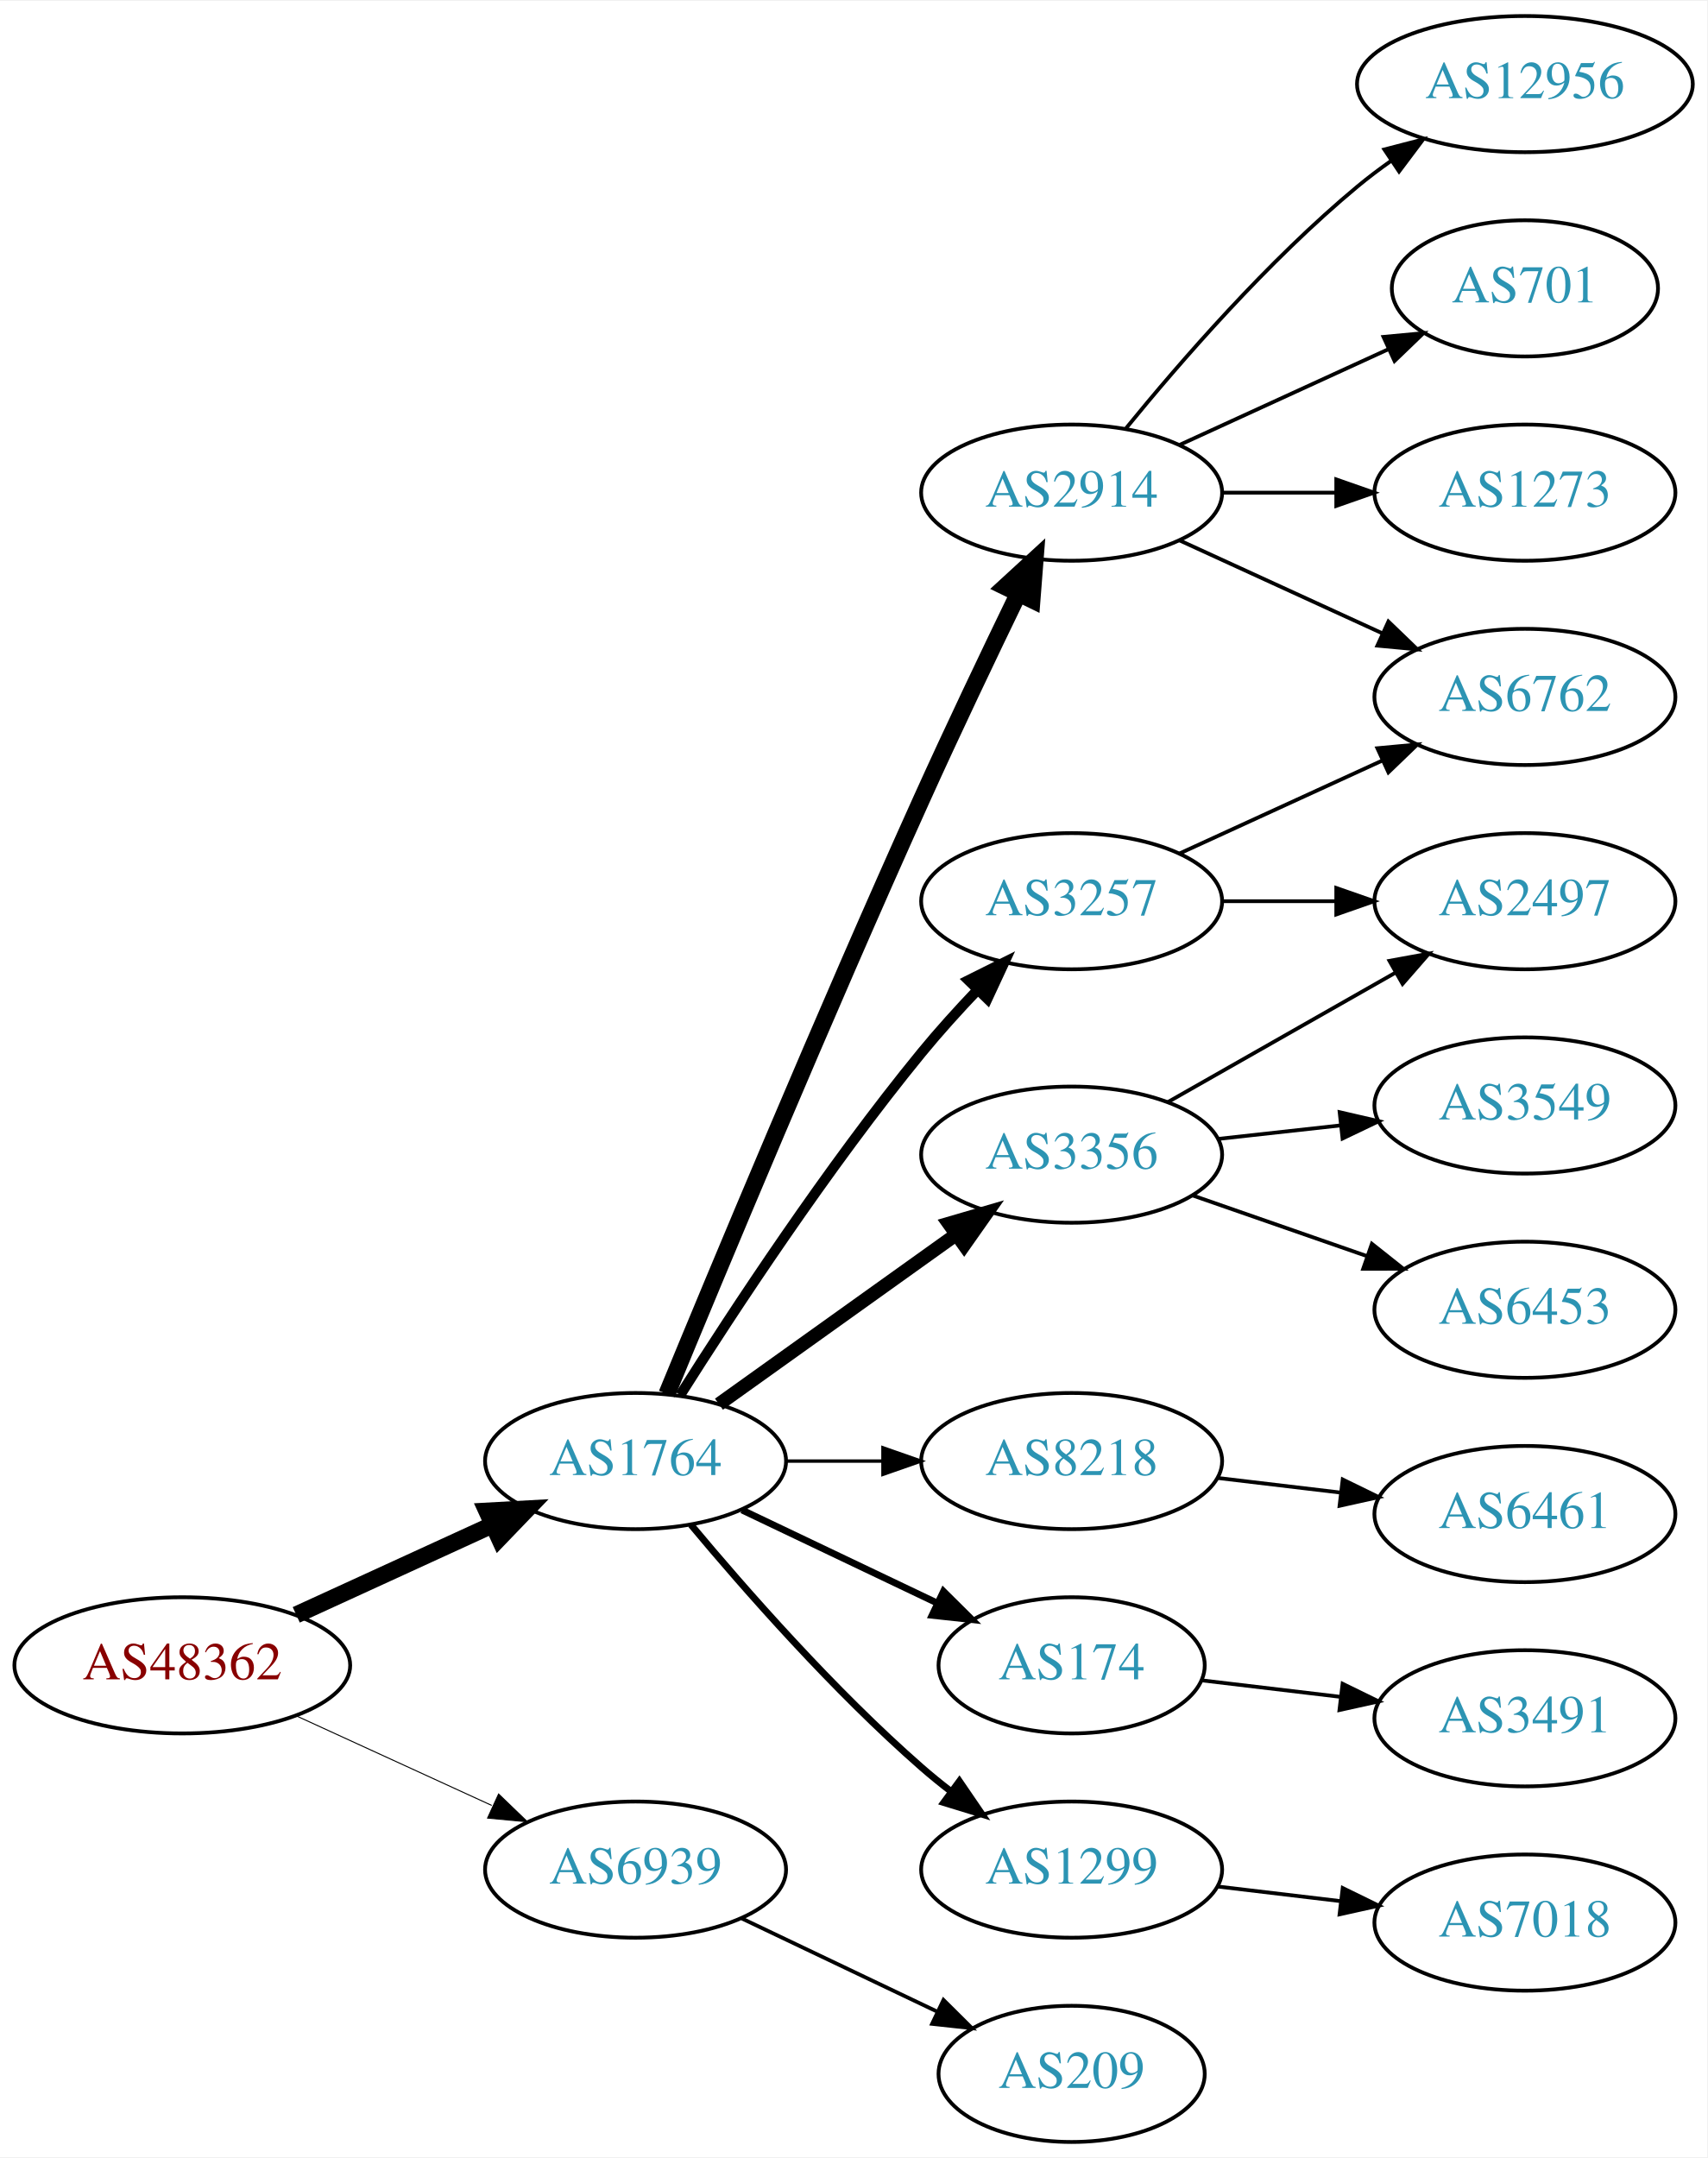
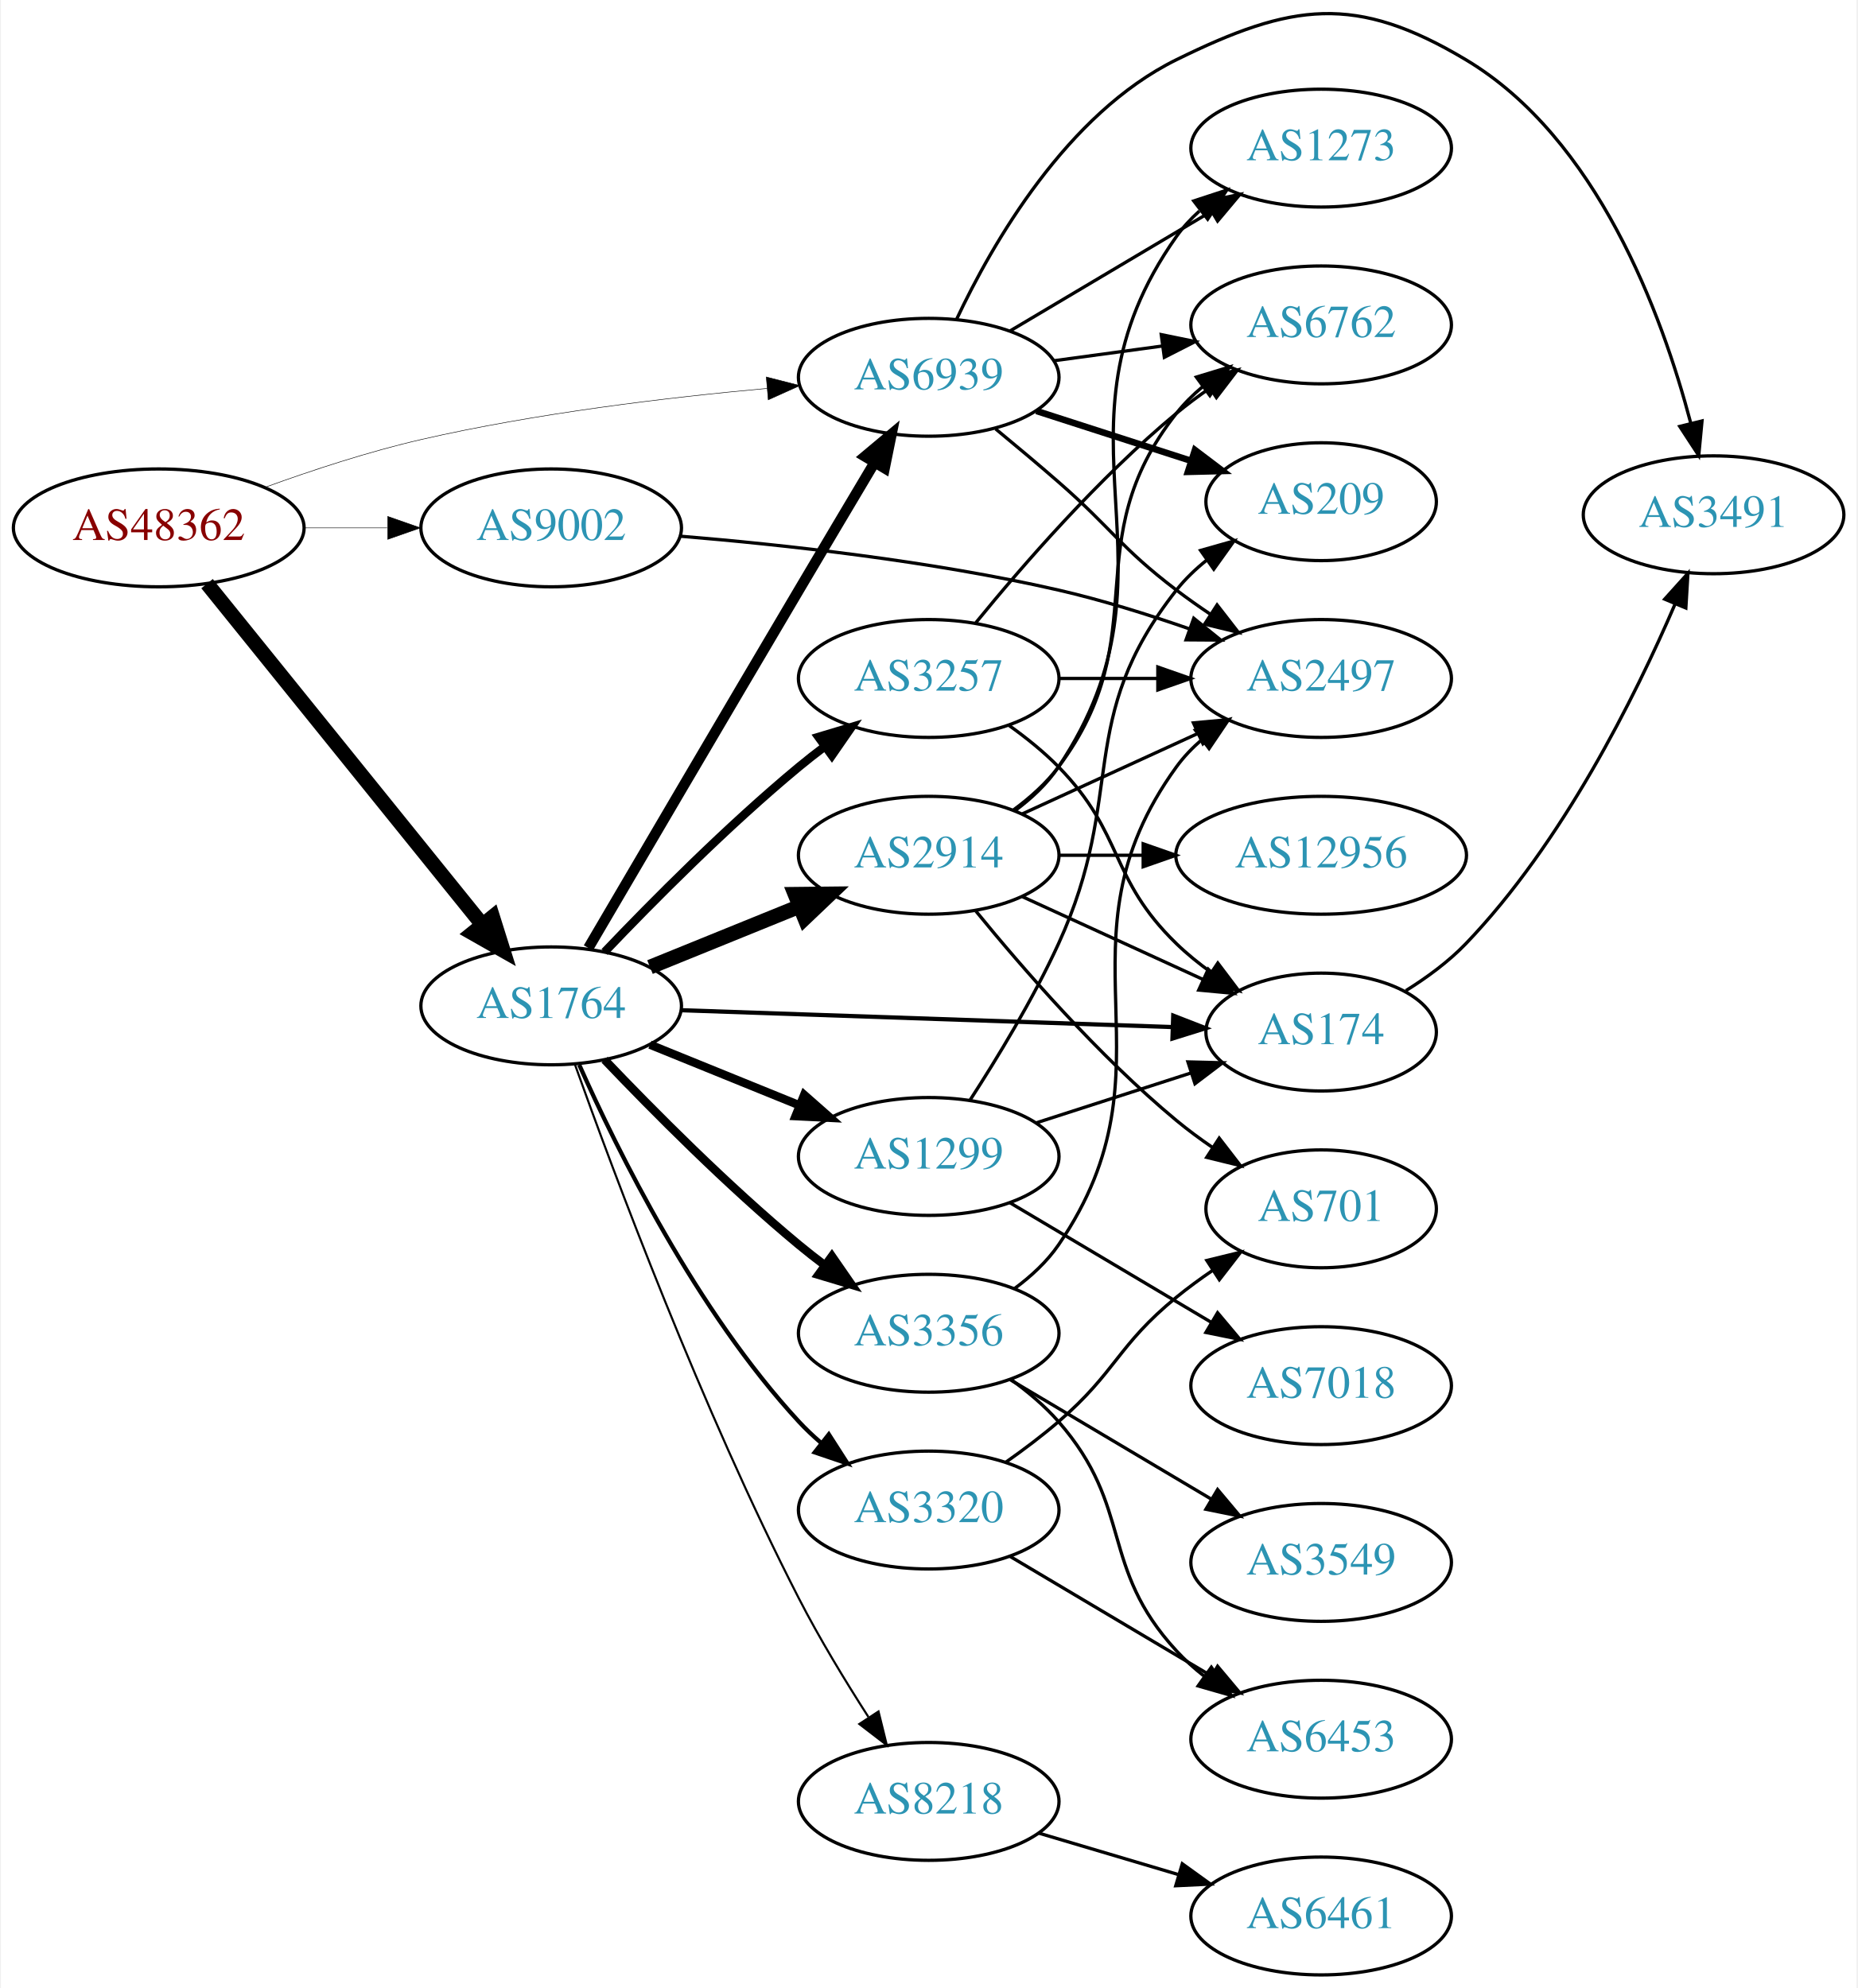
- <svg xmlns="http://www.w3.org/2000/svg" xmlns:xlink="http://www.w3.org/1999/xlink" width="451pt" height="570pt" viewBox="0.00 0.00 451.37 570.00">
-   <g id="graph0" class="graph" transform="scale(1 1) rotate(0) translate(4 566)">
-     <polygon fill="white" stroke="none" points="-4,4 -4,-566 447.37,-566 447.37,4 -4,4" />
+ <svg xmlns="http://www.w3.org/2000/svg" xmlns:xlink="http://www.w3.org/1999/xlink" width="567pt" height="607pt" viewBox="0.00 0.00 566.66 607.24">
+   <g id="graph0" class="graph" transform="scale(1 1) rotate(0) translate(4 603.244)">
+     <polygon fill="white" stroke="none" points="-4,4 -4,-603.244 562.663,-603.244 562.663,4 -4,4" />
    <g id="node1" class="node">
      <g id="a_node1">
        <a xlink:href="/asn/48362" xlink:title="AS48362 ~ Stadtwerke Feldkirch [AT]">
-           <ellipse fill="#ffffff" stroke="black" cx="44.196" cy="-126" rx="44.393" ry="18" />
-           <text text-anchor="middle" x="44.196" y="-122.3" font-family="Times,serif" font-size="14.00" fill="#880000">AS48362</text>
+           <ellipse fill="#ffffff" stroke="black" cx="44.196" cy="-442" rx="44.393" ry="18" />
+           <text text-anchor="middle" x="44.196" y="-438.3" font-family="Times,serif" font-size="14.00" fill="#880000">AS48362</text>
        </a>
      </g>
    </g>
    <g id="node2" class="node">
      <g id="a_node2">
        <a xlink:href="/asn/1764" xlink:title="AS1764 ~ NEXTLAYER-AS [AT]">
-           <ellipse fill="#ffffff" stroke="black" cx="164.039" cy="-180" rx="39.794" ry="18" />
-           <text text-anchor="middle" x="164.039" y="-176.3" font-family="Times,serif" font-size="14.00" fill="#2c94b3">AS1764</text>
+           <ellipse fill="#ffffff" stroke="black" cx="164.039" cy="-296" rx="39.794" ry="18" />
+           <text text-anchor="middle" x="164.039" y="-292.3" font-family="Times,serif" font-size="14.00" fill="#2c94b3">AS1764</text>
        </a>
      </g>
    </g>
    <g id="edge1" class="edge">
-       <path fill="none" stroke="black" stroke-width="4.5" d="M74.326,-139.348C89.937,-146.502 109.335,-155.391 126.007,-163.03" />
-       <polygon fill="black" stroke="black" stroke-width="4.5" points="124.727,-166.775 135.459,-167.362 128.008,-159.616 124.727,-166.775" />
+       <path fill="none" stroke="black" stroke-width="4.5" d="M58.945,-424.966C79.7,-399.251 119.146,-350.381 143.07,-320.74" />
+       <polygon fill="black" stroke="black" stroke-width="4.5" points="146.161,-323.18 149.378,-312.925 140.033,-318.234 146.161,-323.18" />
    </g>
    <g id="node3" class="node">
      <g id="a_node3">
        <a xlink:href="/asn/6939" xlink:title="AS6939 ~ Hurricane Electric LLC [US]">
-           <ellipse fill="#ffffff" stroke="black" cx="164.039" cy="-72" rx="39.794" ry="18" />
-           <text text-anchor="middle" x="164.039" y="-68.3" font-family="Times,serif" font-size="14.00" fill="#2c94b3">AS6939</text>
+           <ellipse fill="#ffffff" stroke="black" cx="279.332" cy="-488" rx="39.794" ry="18" />
+           <text text-anchor="middle" x="279.332" y="-484.3" font-family="Times,serif" font-size="14.00" fill="#2c94b3">AS6939</text>
        </a>
      </g>
    </g>
    <g id="edge2" class="edge">
-       <path fill="none" stroke="black" stroke-width="0.265" d="M74.326,-112.652C89.937,-105.498 109.335,-96.609 126.007,-88.969" />
-       <polygon fill="black" stroke="black" stroke-width="0.265" points="127.826,-91.986 135.459,-84.638 124.91,-85.622 127.826,-91.986" />
+       <path fill="none" stroke="black" stroke-width="0.155" d="M76.747,-454.424C91.088,-459.636 108.394,-465.327 124.392,-469 159.29,-477.013 199.466,-481.827 230.023,-484.605" />
+       <polygon fill="black" stroke="black" stroke-width="0.155" points="229.73,-488.092 239.995,-485.47 230.335,-481.119 229.73,-488.092" />
    </g>
    <g id="node4" class="node">
      <g id="a_node4">
-         <a xlink:href="/asn/2914" xlink:title="AS2914 ~ NTT America, Inc. [US]">
-           <ellipse fill="#ffffff" stroke="black" cx="279.332" cy="-436" rx="39.794" ry="18" />
-           <text text-anchor="middle" x="279.332" y="-432.3" font-family="Times,serif" font-size="14.00" fill="#2c94b3">AS2914</text>
+         <a xlink:href="/asn/9002" xlink:title="AS9002 ~ RETN Limited [EU]">
+           <ellipse fill="#ffffff" stroke="black" cx="164.039" cy="-442" rx="39.794" ry="18" />
+           <text text-anchor="middle" x="164.039" y="-438.3" font-family="Times,serif" font-size="14.00" fill="#2c94b3">AS9002</text>
        </a>
      </g>
    </g>
    <g id="edge3" class="edge">
-       <path fill="none" stroke="black" stroke-width="4.5" d="M172.318,-197.743C185.399,-229.472 213.924,-297.954 239.685,-355 247.916,-373.227 257.609,-393.54 265.229,-409.264" />
-       <polygon fill="black" stroke="black" stroke-width="4.5" points="261.758,-411.132 269.673,-418.402 268.84,-407.687 261.758,-411.132" />
+       <path fill="none" stroke="black" stroke-width="0.155" d="M88.407,-442C96.72,-442 105.482,-442 113.965,-442" />
+       <polygon fill="black" stroke="black" stroke-width="0.155" points="114.123,-445.5 124.123,-442 114.123,-438.5 114.123,-445.5" />
+     </g>
+     <g id="edge9" class="edge">
+       <path fill="none" stroke="black" stroke-width="3.214" d="M175.396,-313.685C189.783,-338.238 216.649,-384.032 239.685,-423 247.224,-435.752 255.625,-449.891 262.664,-461.716" />
+       <polygon fill="black" stroke="black" stroke-width="3.214" points="259.85,-463.832 267.974,-470.633 265.864,-460.251 259.85,-463.832" />
    </g>
    <g id="node5" class="node">
      <g id="a_node5">
        <a xlink:href="/asn/3356" xlink:title="AS3356 ~ Level 3 Parent, LLC [US]">
-           <ellipse fill="#ffffff" stroke="black" cx="279.332" cy="-261" rx="39.794" ry="18" />
-           <text text-anchor="middle" x="279.332" y="-257.3" font-family="Times,serif" font-size="14.00" fill="#2c94b3">AS3356</text>
+           <ellipse fill="#ffffff" stroke="black" cx="279.332" cy="-196" rx="39.794" ry="18" />
+           <text text-anchor="middle" x="279.332" y="-192.3" font-family="Times,serif" font-size="14.00" fill="#2c94b3">AS3356</text>
        </a>
      </g>
    </g>
    <g id="edge4" class="edge">
-       <path fill="none" stroke="black" stroke-width="3.6" d="M186.083,-195.046C203.697,-207.639 229.036,-225.755 248.701,-239.816" />
-       <polygon fill="black" stroke="black" stroke-width="3.6" points="246.845,-242.791 257.016,-245.76 250.917,-237.097 246.845,-242.791" />
+       <path fill="none" stroke="black" stroke-width="2.571" d="M180.344,-279.545C194.957,-264.204 217.913,-241.044 239.685,-223 242.206,-220.911 244.882,-218.816 247.604,-216.767" />
+       <polygon fill="black" stroke="black" stroke-width="2.571" points="249.765,-219.523 255.797,-210.813 245.65,-213.861 249.765,-219.523" />
    </g>
    <g id="node6" class="node">
      <g id="a_node6">
        <a xlink:href="/asn/8218" xlink:title="AS8218 ~ legacy Neotelecoms [FR]">
-           <ellipse fill="#ffffff" stroke="black" cx="279.332" cy="-180" rx="39.794" ry="18" />
-           <text text-anchor="middle" x="279.332" y="-176.3" font-family="Times,serif" font-size="14.00" fill="#2c94b3">AS8218</text>
+           <ellipse fill="#ffffff" stroke="black" cx="279.332" cy="-53" rx="39.794" ry="18" />
+           <text text-anchor="middle" x="279.332" y="-49.3" font-family="Times,serif" font-size="14.00" fill="#2c94b3">AS8218</text>
        </a>
      </g>
    </g>
    <g id="edge5" class="edge">
-       <path fill="none" stroke="black" stroke-width="0.9" d="M203.711,-180C211.914,-180 220.678,-180 229.21,-180" />
-       <polygon fill="black" stroke="black" stroke-width="0.9" points="229.449,-183.5 239.449,-180 229.449,-176.5 229.449,-183.5" />
+       <path fill="none" stroke="black" stroke-width="0.643" d="M171.297,-278.09C183.076,-245.084 210.035,-172.757 239.685,-115 245.976,-102.747 253.883,-89.732 260.904,-78.808" />
+       <polygon fill="black" stroke="black" stroke-width="0.643" points="263.999,-80.471 266.539,-70.185 258.139,-76.642 263.999,-80.471" />
    </g>
    <g id="node7" class="node">
      <g id="a_node7">
-         <a xlink:href="/asn/174" xlink:title="AS174 ~ Cogent Communications [US]">
-           <ellipse fill="#ffffff" stroke="black" cx="279.332" cy="-126" rx="35.194" ry="18" />
-           <text text-anchor="middle" x="279.332" y="-122.3" font-family="Times,serif" font-size="14.00" fill="#2c94b3">AS174</text>
+         <a xlink:href="/asn/1299" xlink:title="AS1299 ~ Telia Carrier [EU]">
+           <ellipse fill="#ffffff" stroke="black" cx="279.332" cy="-250" rx="39.794" ry="18" />
+           <text text-anchor="middle" x="279.332" y="-246.3" font-family="Times,serif" font-size="14.00" fill="#2c94b3">AS1299</text>
        </a>
      </g>
    </g>
    <g id="edge6" class="edge">
-       <path fill="none" stroke="black" stroke-width="1.8" d="M192.175,-167.066C207.607,-159.71 227.092,-150.423 243.628,-142.541" />
-       <polygon fill="black" stroke="black" stroke-width="1.8" points="245.448,-145.551 252.969,-138.089 242.436,-139.232 245.448,-145.551" />
+       <path fill="none" stroke="black" stroke-width="2.571" d="M194.214,-284.154C208.09,-278.52 224.867,-271.708 239.776,-265.654" />
+       <polygon fill="black" stroke="black" stroke-width="2.571" points="241.306,-268.811 249.255,-261.806 238.673,-262.325 241.306,-268.811" />
    </g>
    <g id="node8" class="node">
      <g id="a_node8">
-         <a xlink:href="/asn/3257" xlink:title="AS3257 ~ GTT [DE]">
-           <ellipse fill="#ffffff" stroke="black" cx="279.332" cy="-328" rx="39.794" ry="18" />
-           <text text-anchor="middle" x="279.332" y="-324.3" font-family="Times,serif" font-size="14.00" fill="#2c94b3">AS3257</text>
+         <a xlink:href="/asn/3320" xlink:title="AS3320 ~ DTAG [DE]">
+           <ellipse fill="#ffffff" stroke="black" cx="279.332" cy="-142" rx="39.794" ry="18" />
+           <text text-anchor="middle" x="279.332" y="-138.3" font-family="Times,serif" font-size="14.00" fill="#2c94b3">AS3320</text>
        </a>
      </g>
    </g>
    <g id="edge7" class="edge">
-       <path fill="none" stroke="black" stroke-width="2.7" d="M175.849,-197.459C189.682,-219.347 214.837,-257.677 239.685,-288 244.208,-293.52 249.341,-299.187 254.354,-304.455" />
-       <polygon fill="black" stroke="black" stroke-width="2.7" points="252.045,-307.101 261.528,-311.826 257.061,-302.219 252.045,-307.101" />
+       <path fill="none" stroke="black" stroke-width="1.286" d="M172.606,-278.004C184.226,-251.857 208.435,-202.803 239.685,-169 241.717,-166.803 243.956,-164.682 246.303,-162.661" />
+       <polygon fill="black" stroke="black" stroke-width="1.286" points="248.83,-165.128 254.548,-156.209 244.515,-159.616 248.83,-165.128" />
    </g>
    <g id="node9" class="node">
      <g id="a_node9">
-         <a xlink:href="/asn/1299" xlink:title="AS1299 ~ Telia Carrier [EU]">
-           <ellipse fill="#ffffff" stroke="black" cx="279.332" cy="-72" rx="39.794" ry="18" />
-           <text text-anchor="middle" x="279.332" y="-68.3" font-family="Times,serif" font-size="14.00" fill="#2c94b3">AS1299</text>
+         <a xlink:href="/asn/174" xlink:title="AS174 ~ Cogent Communications [US]">
+           <ellipse fill="#ffffff" stroke="black" cx="399.174" cy="-288" rx="35.194" ry="18" />
+           <text text-anchor="middle" x="399.174" y="-284.3" font-family="Times,serif" font-size="14.00" fill="#2c94b3">AS174</text>
        </a>
      </g>
    </g>
    <g id="edge8" class="edge">
-       <path fill="none" stroke="black" stroke-width="1.8" d="M178.669,-163.183C192.951,-146.071 216.498,-119.255 239.685,-99 242.151,-96.846 244.789,-94.706 247.487,-92.628" />
-       <polygon fill="black" stroke="black" stroke-width="1.8" points="249.66,-95.375 255.641,-86.63 245.512,-89.736 249.66,-95.375" />
+       <path fill="none" stroke="black" stroke-width="1.286" d="M203.798,-294.67C245.065,-293.254 310.277,-291.016 353.631,-289.528" />
+       <polygon fill="black" stroke="black" stroke-width="1.286" points="354.009,-293.018 363.883,-289.177 353.769,-286.022 354.009,-293.018" />
+     </g>
+     <g id="node10" class="node">
+       <g id="a_node10">
+         <a xlink:href="/asn/3257" xlink:title="AS3257 ~ GTT [DE]">
+           <ellipse fill="#ffffff" stroke="black" cx="279.332" cy="-396" rx="39.794" ry="18" />
+           <text text-anchor="middle" x="279.332" y="-392.3" font-family="Times,serif" font-size="14.00" fill="#2c94b3">AS3257</text>
+         </a>
+       </g>
+     </g>
+     <g id="edge10" class="edge">
+       <path fill="none" stroke="black" stroke-width="2.571" d="M180.344,-312.455C194.957,-327.796 217.913,-350.956 239.685,-369 242.206,-371.089 244.882,-373.184 247.604,-375.233" />
+       <polygon fill="black" stroke="black" stroke-width="2.571" points="245.65,-378.139 255.797,-381.187 249.765,-372.477 245.65,-378.139" />
+     </g>
+     <g id="node11" class="node">
+       <g id="a_node11">
+         <a xlink:href="/asn/2914" xlink:title="AS2914 ~ NTT America, Inc. [US]">
+           <ellipse fill="#ffffff" stroke="black" cx="279.332" cy="-342" rx="39.794" ry="18" />
+           <text text-anchor="middle" x="279.332" y="-338.3" font-family="Times,serif" font-size="14.00" fill="#2c94b3">AS2914</text>
+         </a>
+       </g>
+     </g>
+     <g id="edge11" class="edge">
+       <path fill="none" stroke="black" stroke-width="4.5" d="M194.214,-307.846C208.09,-313.48 224.867,-320.292 239.776,-326.346" />
+       <polygon fill="black" stroke="black" stroke-width="4.5" points="238.508,-330.08 249.255,-330.194 241.471,-322.784 238.508,-330.08" />
+     </g>
+     <g id="node14" class="node">
+       <g id="a_node14">
+         <a xlink:href="/asn/2497" xlink:title="AS2497 ~ Internet Initiative Japan Inc. [JP]">
+           <ellipse fill="#ffffff" stroke="black" cx="399.174" cy="-396" rx="39.794" ry="18" />
+           <text text-anchor="middle" x="399.174" y="-392.3" font-family="Times,serif" font-size="14.00" fill="#2c94b3">AS2497</text>
+         </a>
+       </g>
+     </g>
+     <g id="edge24" class="edge">
+       <path fill="none" stroke="black" d="M299.756,-472.237C305.954,-467.123 312.805,-461.379 318.978,-456 335.342,-441.741 337.703,-436.141 354.978,-423 358.304,-420.47 361.874,-417.954 365.484,-415.534" />
+       <polygon fill="black" stroke="black" points="367.392,-418.468 373.885,-410.096 363.589,-412.591 367.392,-418.468" />
+     </g>
+     <g id="node17" class="node">
+       <g id="a_node17">
+         <a xlink:href="/asn/3491" xlink:title="AS3491 ~ PCCW Global, Inc. [US]">
+           <ellipse fill="#ffffff" stroke="black" cx="519.017" cy="-446" rx="39.794" ry="18" />
+           <text text-anchor="middle" x="519.017" y="-442.3" font-family="Times,serif" font-size="14.00" fill="#2c94b3">AS3491</text>
+         </a>
+       </g>
+     </g>
+     <g id="edge26" class="edge">
+       <path fill="none" stroke="black" d="M287.814,-505.658C298.725,-528.829 321.424,-568.482 354.978,-585 390.224,-602.351 409.654,-605.164 443.37,-585 483.462,-561.023 503.265,-507.304 512.019,-474.111" />
+       <polygon fill="black" stroke="black" points="515.486,-474.667 514.484,-464.119 508.69,-472.99 515.486,-474.667" />
+     </g>
+     <g id="node19" class="node">
+       <g id="a_node19">
+         <a xlink:href="/asn/209" xlink:title="AS209 ~ CenturyLink Communications, LLC [US]">
+           <ellipse fill="#ffffff" stroke="black" cx="399.174" cy="-450" rx="35.194" ry="18" />
+           <text text-anchor="middle" x="399.174" y="-446.3" font-family="Times,serif" font-size="14.00" fill="#2c94b3">AS209</text>
+         </a>
+       </g>
+     </g>
+     <g id="edge25" class="edge">
+       <path fill="none" stroke="black" stroke-width="2" d="M312.221,-477.717C326.759,-473.029 344.1,-467.437 359.386,-462.508" />
+       <polygon fill="black" stroke="black" stroke-width="2" points="360.641,-465.78 369.085,-459.38 358.493,-459.118 360.641,-465.78" />
    </g>
    <g id="node20" class="node">
      <g id="a_node20">
-         <a xlink:href="/asn/209" xlink:title="AS209 ~ CenturyLink Communications, LLC [US]">
-           <ellipse fill="#ffffff" stroke="black" cx="279.332" cy="-18" rx="35.194" ry="18" />
-           <text text-anchor="middle" x="279.332" y="-14.3" font-family="Times,serif" font-size="14.00" fill="#2c94b3">AS209</text>
-         </a>
-       </g>
-     </g>
-     <g id="edge21" class="edge">
-       <path fill="none" stroke="black" d="M192.175,-59.066C207.607,-51.71 227.092,-42.423 243.628,-34.541" />
-       <polygon fill="black" stroke="black" points="245.448,-37.551 252.969,-30.089 242.436,-31.232 245.448,-37.551" />
-     </g>
-     <g id="node10" class="node">
-       <g id="a_node10">
-         <a xlink:href="/asn/12956" xlink:title="AS12956 ~ TELXIUS [ES]">
-           <ellipse fill="#ffffff" stroke="black" cx="399.174" cy="-544" rx="44.393" ry="18" />
-           <text text-anchor="middle" x="399.174" y="-540.3" font-family="Times,serif" font-size="14.00" fill="#2c94b3">AS12956</text>
-         </a>
-       </g>
-     </g>
-     <g id="edge9" class="edge">
-       <path fill="none" stroke="black" d="M293.751,-453.065C307.865,-470.375 331.28,-497.345 354.978,-517 357.716,-519.271 360.659,-521.494 363.677,-523.63" />
-       <polygon fill="black" stroke="black" points="362.009,-526.725 372.266,-529.379 365.903,-520.908 362.009,-526.725" />
-     </g>
-     <g id="node11" class="node">
-       <g id="a_node11">
        <a xlink:href="/asn/6762" xlink:title="AS6762 ~ TELECOM ITALIA SPARKLE S.p.A. [IT]">
-           <ellipse fill="#ffffff" stroke="black" cx="399.174" cy="-382" rx="39.794" ry="18" />
-           <text text-anchor="middle" x="399.174" y="-378.3" font-family="Times,serif" font-size="14.00" fill="#2c94b3">AS6762</text>
-         </a>
-       </g>
-     </g>
-     <g id="edge10" class="edge">
-       <path fill="none" stroke="black" d="M307.96,-423.339C323.917,-416.027 344.188,-406.739 361.471,-398.819" />
-       <polygon fill="black" stroke="black" points="363.085,-401.929 370.718,-394.581 360.169,-395.565 363.085,-401.929" />
+           <ellipse fill="#ffffff" stroke="black" cx="399.174" cy="-504" rx="39.794" ry="18" />
+           <text text-anchor="middle" x="399.174" y="-500.3" font-family="Times,serif" font-size="14.00" fill="#2c94b3">AS6762</text>
+         </a>
+       </g>
+     </g>
+     <g id="edge22" class="edge">
+       <path fill="none" stroke="black" d="M317.618,-493.062C328.149,-494.492 339.752,-496.068 350.792,-497.567" />
+       <polygon fill="black" stroke="black" points="350.346,-501.038 360.726,-498.916 351.288,-494.102 350.346,-501.038" />
+     </g>
+     <g id="node21" class="node">
+       <g id="a_node21">
+         <a xlink:href="/asn/1273" xlink:title="AS1273 ~ Vodafone Group PLC [EU]">
+           <ellipse fill="#ffffff" stroke="black" cx="399.174" cy="-558" rx="39.794" ry="18" />
+           <text text-anchor="middle" x="399.174" y="-554.3" font-family="Times,serif" font-size="14.00" fill="#2c94b3">AS1273</text>
+         </a>
+       </g>
+     </g>
+     <g id="edge23" class="edge">
+       <path fill="none" stroke="black" d="M304.179,-502.166C321.829,-512.65 346.08,-527.056 365.529,-538.608" />
+       <polygon fill="black" stroke="black" points="363.977,-541.758 374.362,-543.856 367.552,-535.739 363.977,-541.758" />
+     </g>
+     <g id="edge36" class="edge">
+       <path fill="none" stroke="black" d="M203.376,-439.47C234.753,-436.875 280.135,-431.918 318.978,-423 332.161,-419.973 346.23,-415.577 358.798,-411.207" />
+       <polygon fill="black" stroke="black" points="360.271,-414.397 368.509,-407.735 357.915,-407.806 360.271,-414.397" />
    </g>
    <g id="node12" class="node">
      <g id="a_node12">
-         <a xlink:href="/asn/701" xlink:title="AS701 ~ UUNET [US]">
-           <ellipse fill="#ffffff" stroke="black" cx="399.174" cy="-490" rx="35.194" ry="18" />
-           <text text-anchor="middle" x="399.174" y="-486.3" font-family="Times,serif" font-size="14.00" fill="#2c94b3">AS701</text>
-         </a>
-       </g>
-     </g>
-     <g id="edge11" class="edge">
-       <path fill="none" stroke="black" d="M307.96,-448.661C324.377,-456.183 345.358,-465.798 362.955,-473.861" />
-       <polygon fill="black" stroke="black" points="361.783,-477.174 372.332,-478.158 364.7,-470.811 361.783,-477.174" />
+         <a xlink:href="/asn/3549" xlink:title="AS3549 ~ Level 3 Parent, LLC [US]">
+           <ellipse fill="#ffffff" stroke="black" cx="399.174" cy="-126" rx="39.794" ry="18" />
+           <text text-anchor="middle" x="399.174" y="-122.3" font-family="Times,serif" font-size="14.00" fill="#2c94b3">AS3549</text>
+         </a>
+       </g>
+     </g>
+     <g id="edge12" class="edge">
+       <path fill="none" stroke="black" d="M304.179,-181.834C321.829,-171.35 346.08,-156.944 365.529,-145.392" />
+       <polygon fill="black" stroke="black" points="367.552,-148.261 374.362,-140.144 363.977,-142.242 367.552,-148.261" />
    </g>
    <g id="node13" class="node">
      <g id="a_node13">
-         <a xlink:href="/asn/1273" xlink:title="AS1273 ~ Vodafone Group PLC [EU]">
-           <ellipse fill="#ffffff" stroke="black" cx="399.174" cy="-436" rx="39.794" ry="18" />
-           <text text-anchor="middle" x="399.174" y="-432.3" font-family="Times,serif" font-size="14.00" fill="#2c94b3">AS1273</text>
-         </a>
-       </g>
-     </g>
-     <g id="edge12" class="edge">
-       <path fill="none" stroke="black" d="M319.244,-436C328.798,-436 339.147,-436 349.11,-436" />
-       <polygon fill="black" stroke="black" points="349.302,-439.5 359.302,-436 349.302,-432.5 349.302,-439.5" />
+         <a xlink:href="/asn/6453" xlink:title="AS6453 ~ TATA COMMUNICATIONS (AMERICA) INC [US]">
+           <ellipse fill="#ffffff" stroke="black" cx="399.174" cy="-72" rx="39.794" ry="18" />
+           <text text-anchor="middle" x="399.174" y="-68.3" font-family="Times,serif" font-size="14.00" fill="#2c94b3">AS6453</text>
+         </a>
+       </g>
+     </g>
+     <g id="edge13" class="edge">
+       <path fill="none" stroke="black" d="M304.31,-181.966C309.55,-178.193 314.778,-173.808 318.978,-169 341.993,-142.652 331.296,-124.75 354.978,-99 357.522,-96.234 360.412,-93.641 363.463,-91.242" />
+       <polygon fill="black" stroke="black" points="365.645,-93.986 371.788,-85.354 361.603,-88.271 365.645,-93.986" />
+     </g>
+     <g id="edge14" class="edge">
+       <path fill="none" stroke="black" d="M305.562,-209.667C310.623,-213.408 315.459,-217.871 318.978,-223 356.79,-278.107 315.769,-314.878 354.978,-369 357.183,-372.044 359.847,-374.821 362.756,-377.337" />
+       <polygon fill="black" stroke="black" points="360.771,-380.222 370.882,-383.386 364.951,-374.608 360.771,-380.222" />
    </g>
    <g id="node15" class="node">
      <g id="a_node15">
-         <a xlink:href="/asn/2497" xlink:title="AS2497 ~ Internet Initiative Japan Inc. [JP]">
-           <ellipse fill="#ffffff" stroke="black" cx="399.174" cy="-328" rx="39.794" ry="18" />
-           <text text-anchor="middle" x="399.174" y="-324.3" font-family="Times,serif" font-size="14.00" fill="#2c94b3">AS2497</text>
-         </a>
-       </g>
-     </g>
-     <g id="edge19" class="edge">
-       <path fill="none" stroke="black" d="M304.749,-274.882C322.208,-284.809 345.909,-298.284 365.069,-309.178" />
-       <polygon fill="black" stroke="black" points="363.365,-312.235 373.788,-314.135 366.825,-306.15 363.365,-312.235" />
-     </g>
-     <g id="node17" class="node">
-       <g id="a_node17">
-         <a xlink:href="/asn/3549" xlink:title="AS3549 ~ Level 3 Parent, LLC [US]">
-           <ellipse fill="#ffffff" stroke="black" cx="399.174" cy="-274" rx="39.794" ry="18" />
-           <text text-anchor="middle" x="399.174" y="-270.3" font-family="Times,serif" font-size="14.00" fill="#2c94b3">AS3549</text>
-         </a>
-       </g>
-     </g>
-     <g id="edge17" class="edge">
-       <path fill="none" stroke="black" d="M317.942,-265.149C328.253,-266.287 339.57,-267.535 350.37,-268.726" />
-       <polygon fill="black" stroke="black" points="350.194,-272.228 360.517,-269.846 350.961,-265.27 350.194,-272.228" />
+         <a xlink:href="/asn/6461" xlink:title="AS6461 ~ Zayo Bandwidth [US]">
+           <ellipse fill="#ffffff" stroke="black" cx="399.174" cy="-18" rx="39.794" ry="18" />
+           <text text-anchor="middle" x="399.174" y="-14.3" font-family="Times,serif" font-size="14.00" fill="#2c94b3">AS6461</text>
+         </a>
+       </g>
+     </g>
+     <g id="edge15" class="edge">
+       <path fill="none" stroke="black" d="M312.845,-43.343C326.001,-39.436 341.373,-34.87 355.417,-30.699" />
+       <polygon fill="black" stroke="black" points="356.769,-33.949 365.358,-27.747 354.776,-27.239 356.769,-33.949" />
+     </g>
+     <g id="edge20" class="edge">
+       <path fill="none" stroke="black" d="M312.221,-260.283C326.759,-264.971 344.1,-270.563 359.386,-275.492" />
+       <polygon fill="black" stroke="black" points="358.493,-278.882 369.085,-278.62 360.641,-272.22 358.493,-278.882" />
    </g>
    <g id="node18" class="node">
      <g id="a_node18">
-         <a xlink:href="/asn/6453" xlink:title="AS6453 ~ TATA COMMUNICATIONS (AMERICA) INC [US]">
-           <ellipse fill="#ffffff" stroke="black" cx="399.174" cy="-220" rx="39.794" ry="18" />
-           <text text-anchor="middle" x="399.174" y="-216.3" font-family="Times,serif" font-size="14.00" fill="#2c94b3">AS6453</text>
-         </a>
-       </g>
-     </g>
-     <g id="edge18" class="edge">
-       <path fill="none" stroke="black" d="M311.293,-250.228C325.39,-245.323 342.266,-239.452 357.38,-234.193" />
-       <polygon fill="black" stroke="black" points="358.715,-237.434 367.01,-230.843 356.415,-230.823 358.715,-237.434" />
-     </g>
-     <g id="node14" class="node">
-       <g id="a_node14">
-         <a xlink:href="/asn/6461" xlink:title="AS6461 ~ Zayo Bandwidth [US]">
-           <ellipse fill="#ffffff" stroke="black" cx="399.174" cy="-166" rx="39.794" ry="18" />
-           <text text-anchor="middle" x="399.174" y="-162.3" font-family="Times,serif" font-size="14.00" fill="#2c94b3">AS6461</text>
-         </a>
-       </g>
-     </g>
-     <g id="edge13" class="edge">
-       <path fill="none" stroke="black" d="M317.942,-175.532C328.253,-174.307 339.57,-172.962 350.37,-171.679" />
-       <polygon fill="black" stroke="black" points="351,-175.129 360.517,-170.474 350.174,-168.178 351,-175.129" />
+         <a xlink:href="/asn/7018" xlink:title="AS7018 ~ AT&amp;T Services, Inc. [US]">
+           <ellipse fill="#ffffff" stroke="black" cx="399.174" cy="-180" rx="39.794" ry="18" />
+           <text text-anchor="middle" x="399.174" y="-176.3" font-family="Times,serif" font-size="14.00" fill="#2c94b3">AS7018</text>
+         </a>
+       </g>
+     </g>
+     <g id="edge19" class="edge">
+       <path fill="none" stroke="black" d="M304.179,-235.834C321.829,-225.35 346.08,-210.944 365.529,-199.392" />
+       <polygon fill="black" stroke="black" points="367.552,-202.261 374.362,-194.144 363.977,-196.242 367.552,-202.261" />
+     </g>
+     <g id="edge21" class="edge">
+       <path fill="none" stroke="black" d="M291.883,-267.104C300.18,-279.902 311.222,-298.047 318.978,-315 340.028,-361.01 323.679,-383.246 354.978,-423 357.625,-426.361 360.813,-429.417 364.245,-432.161" />
+       <polygon fill="black" stroke="black" points="362.358,-435.113 372.552,-438 366.383,-429.386 362.358,-435.113" />
+     </g>
+     <g id="edge17" class="edge">
+       <path fill="none" stroke="black" d="M304.179,-127.834C321.829,-117.35 346.08,-102.944 365.529,-91.392" />
+       <polygon fill="black" stroke="black" points="367.552,-94.261 374.362,-86.144 363.977,-88.242 367.552,-94.261" />
    </g>
    <g id="node16" class="node">
      <g id="a_node16">
-         <a xlink:href="/asn/3491" xlink:title="AS3491 ~ PCCW Global, Inc. [US]">
-           <ellipse fill="#ffffff" stroke="black" cx="399.174" cy="-112" rx="39.794" ry="18" />
-           <text text-anchor="middle" x="399.174" y="-108.3" font-family="Times,serif" font-size="14.00" fill="#2c94b3">AS3491</text>
+         <a xlink:href="/asn/701" xlink:title="AS701 ~ UUNET [US]">
+           <ellipse fill="#ffffff" stroke="black" cx="399.174" cy="-234" rx="35.194" ry="18" />
+           <text text-anchor="middle" x="399.174" y="-230.3" font-family="Times,serif" font-size="14.00" fill="#2c94b3">AS701</text>
        </a>
      </g>
    </g>
    <g id="edge16" class="edge">
-       <path fill="none" stroke="black" d="M313.785,-122.026C325.162,-120.674 338.107,-119.136 350.383,-117.678" />
-       <polygon fill="black" stroke="black" points="350.971,-121.133 360.488,-116.477 350.145,-114.181 350.971,-121.133" />
-     </g>
-     <g id="edge15" class="edge">
-       <path fill="none" stroke="black" d="M307.96,-340.661C323.917,-347.973 344.188,-357.261 361.471,-365.181" />
-       <polygon fill="black" stroke="black" points="360.169,-368.435 370.718,-369.419 363.085,-362.071 360.169,-368.435" />
-     </g>
-     <g id="edge14" class="edge">
-       <path fill="none" stroke="black" d="M319.244,-328C328.798,-328 339.147,-328 349.11,-328" />
-       <polygon fill="black" stroke="black" points="349.302,-331.5 359.302,-328 349.302,-324.5 349.302,-331.5" />
-     </g>
-     <g id="node19" class="node">
-       <g id="a_node19">
-         <a xlink:href="/asn/7018" xlink:title="AS7018 ~ AT&amp;T Services, Inc. [US]">
-           <ellipse fill="#ffffff" stroke="black" cx="399.174" cy="-58" rx="39.794" ry="18" />
-           <text text-anchor="middle" x="399.174" y="-54.3" font-family="Times,serif" font-size="14.00" fill="#2c94b3">AS7018</text>
-         </a>
-       </g>
-     </g>
-     <g id="edge20" class="edge">
-       <path fill="none" stroke="black" d="M317.942,-67.532C328.253,-66.307 339.57,-64.962 350.37,-63.679" />
-       <polygon fill="black" stroke="black" points="351,-67.129 360.517,-62.474 350.174,-60.178 351,-67.129" />
+       <path fill="none" stroke="black" d="M302.98,-156.678C308.383,-160.487 314.017,-164.726 318.978,-169 336.604,-184.184 336.969,-192.272 354.978,-207 358.461,-209.848 362.265,-212.631 366.126,-215.261" />
+       <polygon fill="black" stroke="black" points="364.272,-218.231 374.565,-220.743 368.086,-212.361 364.272,-218.231" />
+     </g>
+     <g id="edge18" class="edge">
+       <path fill="none" stroke="black" d="M425.052,-300.648C431.5,-304.666 438.103,-309.514 443.37,-315 472.885,-345.741 495.049,-390.364 507.276,-418.779" />
+       <polygon fill="black" stroke="black" points="504.09,-420.233 511.182,-428.105 510.547,-417.529 504.09,-420.233" />
+     </g>
+     <g id="edge27" class="edge">
+       <path fill="none" stroke="black" d="M303.926,-381.611C309.182,-377.852 314.513,-373.563 318.978,-369 339.151,-348.383 334.285,-335.094 354.978,-315 358.206,-311.866 361.857,-308.911 365.635,-306.188" />
+       <polygon fill="black" stroke="black" points="367.614,-309.075 373.995,-300.617 363.732,-303.25 367.614,-309.075" />
+     </g>
+     <g id="edge29" class="edge">
+       <path fill="none" stroke="black" d="M319.244,-396C328.798,-396 339.147,-396 349.11,-396" />
+       <polygon fill="black" stroke="black" points="349.302,-399.5 359.302,-396 349.302,-392.5 349.302,-399.5" />
+     </g>
+     <g id="edge28" class="edge">
+       <path fill="none" stroke="black" d="M293.751,-413.065C307.865,-430.375 331.28,-457.345 354.978,-477 358.194,-479.668 361.695,-482.27 365.265,-484.741" />
+       <polygon fill="black" stroke="black" points="363.343,-487.666 373.622,-490.236 367.189,-481.817 363.343,-487.666" />
+     </g>
+     <g id="edge34" class="edge">
+       <path fill="none" stroke="black" d="M307.96,-329.339C324.377,-321.817 345.358,-312.202 362.955,-304.139" />
+       <polygon fill="black" stroke="black" points="364.7,-307.189 372.332,-299.842 361.783,-300.826 364.7,-307.189" />
+     </g>
+     <g id="edge35" class="edge">
+       <path fill="none" stroke="black" d="M307.96,-354.661C323.917,-361.973 344.188,-371.261 361.471,-379.181" />
+       <polygon fill="black" stroke="black" points="360.169,-382.435 370.718,-383.419 363.085,-376.071 360.169,-382.435" />
+     </g>
+     <g id="edge30" class="edge">
+       <path fill="none" stroke="black" d="M293.751,-324.935C307.865,-307.625 331.28,-280.655 354.978,-261 358.441,-258.128 362.234,-255.331 366.088,-252.692" />
+       <polygon fill="black" stroke="black" points="368.05,-255.592 374.521,-247.203 364.231,-249.725 368.05,-255.592" />
+     </g>
+     <g id="edge31" class="edge">
+       <path fill="none" stroke="black" d="M305.262,-355.882C310.338,-359.611 315.256,-364.016 318.978,-369 349.249,-409.542 323.679,-437.246 354.978,-477 357.303,-479.953 360.047,-482.67 363.006,-485.147" />
+       <polygon fill="black" stroke="black" points="361.065,-488.064 371.203,-491.145 365.199,-482.415 361.065,-488.064" />
+     </g>
+     <g id="edge33" class="edge">
+       <path fill="none" stroke="black" d="M305.651,-355.607C310.707,-359.351 315.518,-363.831 318.978,-369 360.003,-430.294 312.399,-470.775 354.978,-531 356.969,-533.816 359.356,-536.401 361.972,-538.76" />
+       <polygon fill="black" stroke="black" points="360.271,-541.865 370.34,-545.162 364.525,-536.306 360.271,-541.865" />
+     </g>
+     <g id="node22" class="node">
+       <g id="a_node22">
+         <a xlink:href="/asn/12956" xlink:title="AS12956 ~ TELXIUS [ES]">
+           <ellipse fill="#ffffff" stroke="black" cx="399.174" cy="-342" rx="44.393" ry="18" />
+           <text text-anchor="middle" x="399.174" y="-338.3" font-family="Times,serif" font-size="14.00" fill="#2c94b3">AS12956</text>
+         </a>
+       </g>
+     </g>
+     <g id="edge32" class="edge">
+       <path fill="none" stroke="black" d="M319.244,-342C327.347,-342 336.022,-342 344.548,-342" />
+       <polygon fill="black" stroke="black" points="344.826,-345.5 354.826,-342 344.826,-338.5 344.826,-345.5" />
    </g>
  </g>
</svg>
